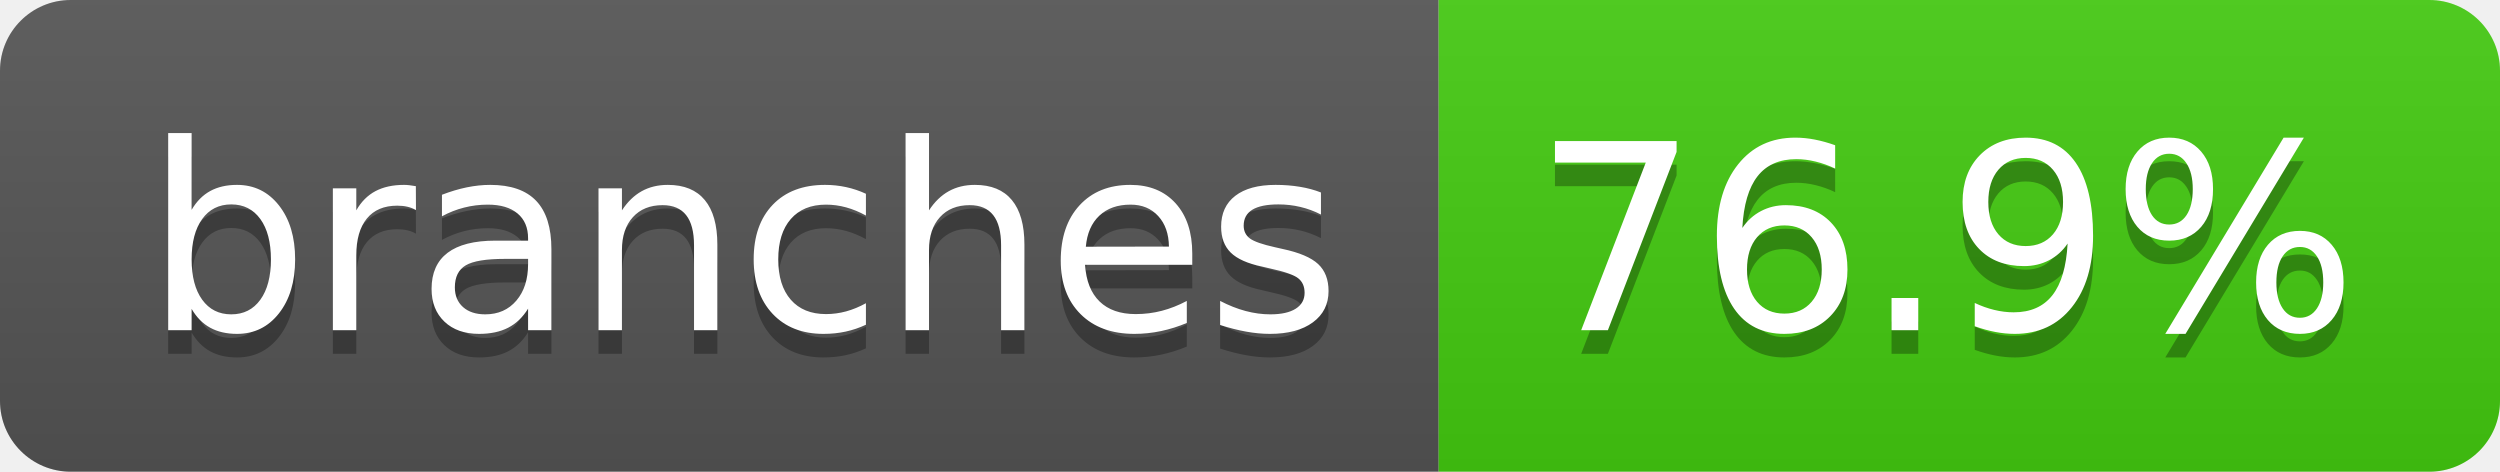
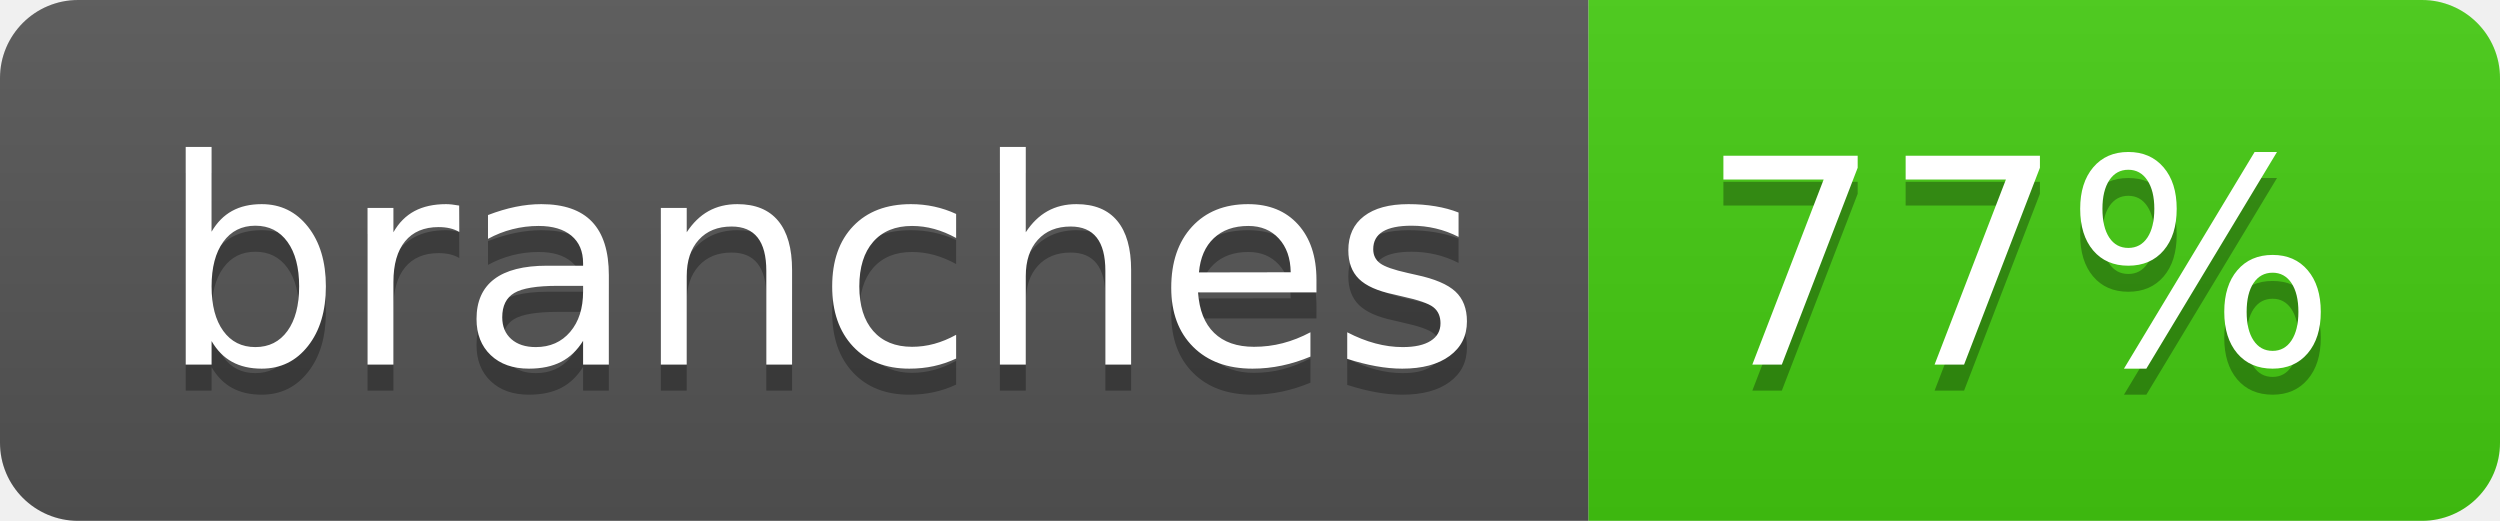
- <svg xmlns="http://www.w3.org/2000/svg" width="106" height="20" role="img" aria-label="branches: 76.9%">
+ <svg xmlns="http://www.w3.org/2000/svg" width="96" height="20" role="img" aria-label="branches: 77%">
  <linearGradient id="s" x2="0" y2="100%">
    <stop offset="0" stop-color="#bbb" stop-opacity=".1" />
    <stop offset="1" stop-opacity=".1" />
  </linearGradient>
  <clipPath id="r">
-     <rect width="106" height="20" rx="3" fill="#fff" />
+     <rect width="96" height="20" rx="3" fill="#fff" />
  </clipPath>
  <g clip-path="url(#r)">
    <rect width="61" height="20" fill="#555" />
-     <rect x="61" width="45" height="20" fill="#4c1" />
-     <rect width="106" height="20" fill="url(#s)" />
+     <rect x="61" width="35" height="20" fill="#4c1" />
+     <rect width="96" height="20" fill="url(#s)" />
  </g>
  <g fill="#fff" text-anchor="middle" font-family="Verdana,Geneva,DejaVu Sans,sans-serif" text-rendering="geometricPrecision" font-size="110">
    <text aria-hidden="true" x="315" y="150" fill="#010101" fill-opacity=".3" transform="scale(.1)" textLength="507">branches</text>
    <text x="315" y="140" transform="scale(.1)" fill="#fff" textLength="507">branches</text>
-     <text aria-hidden="true" x="825" y="150" fill="#010101" fill-opacity=".3" transform="scale(.1)" textLength="350">76.9%</text>
-     <text x="825" y="140" transform="scale(.1)" fill="#fff" textLength="350">76.9%</text>
+     <text aria-hidden="true" x="775" y="150" fill="#010101" fill-opacity=".3" transform="scale(.1)" textLength="245">77%</text>
+     <text x="775" y="140" transform="scale(.1)" fill="#fff" textLength="245">77%</text>
  </g>
</svg>
